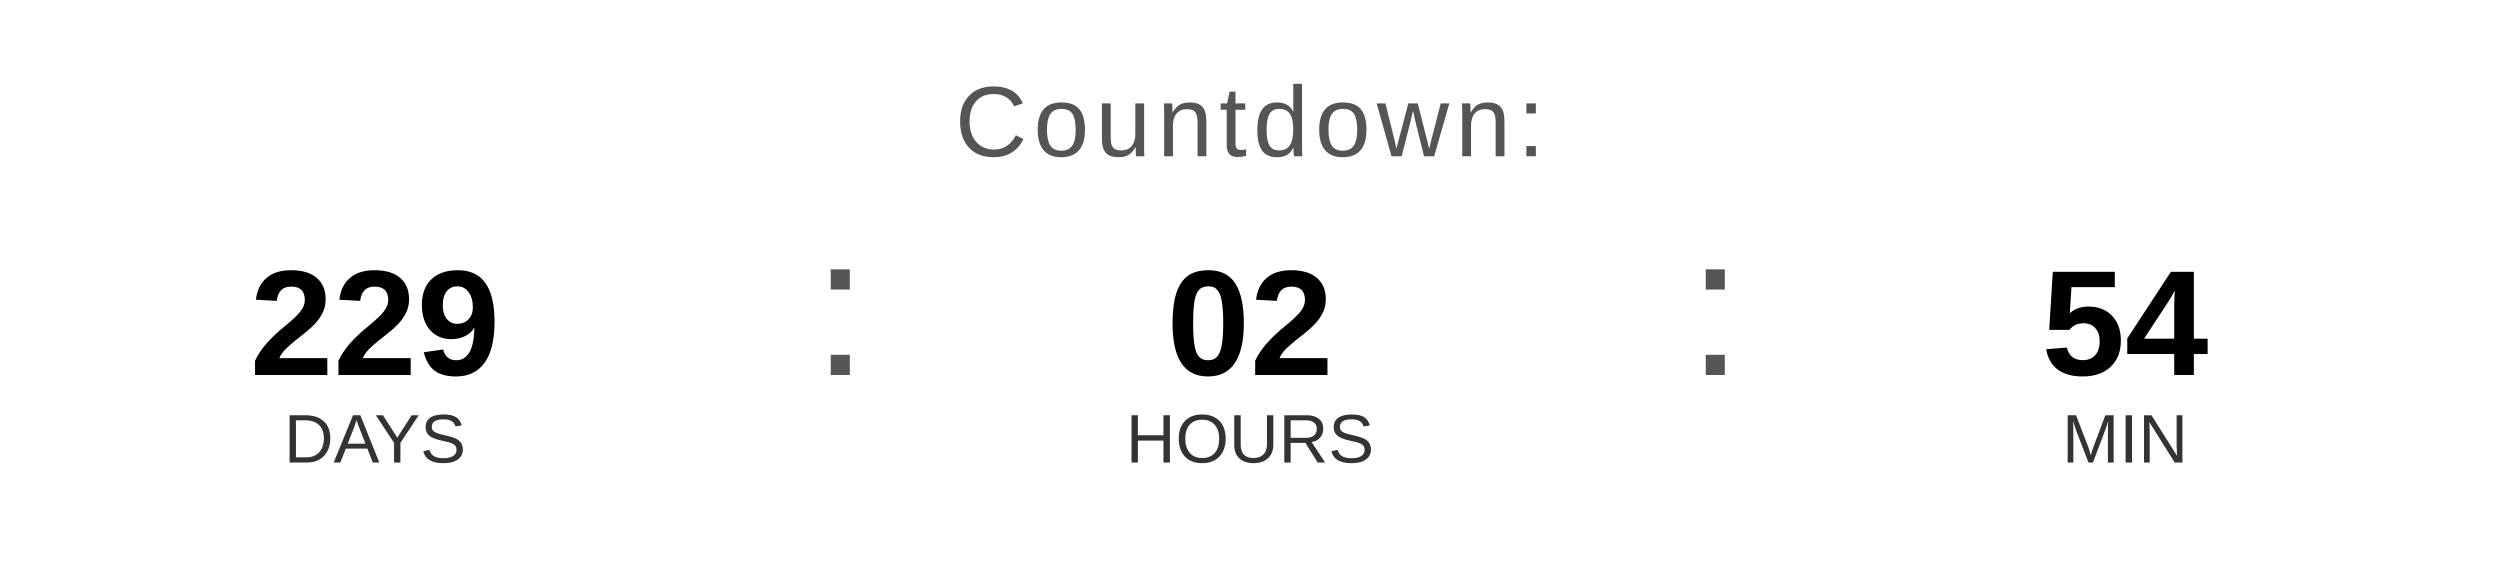
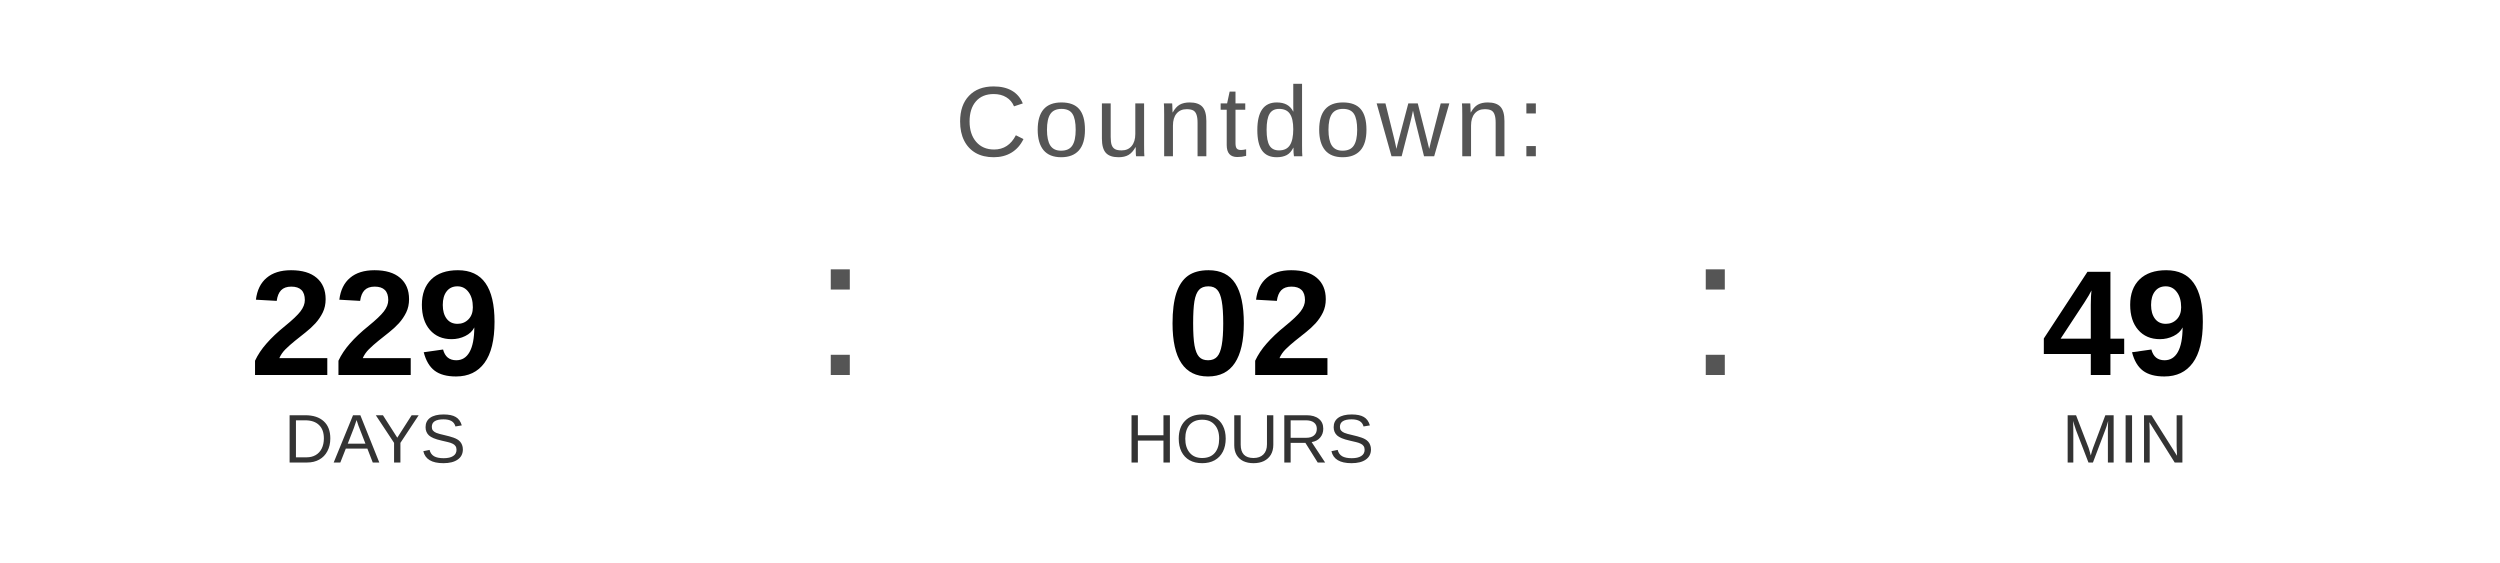
<svg xmlns="http://www.w3.org/2000/svg" width="400" height="90" viewBox="0 0 400 90">
  <text x="200" y="25" font-family="Arial, Helvetica, sans-serif" font-size="16" fill="#555555" text-anchor="middle" letter-spacing="1">
    Countdown:
  </text>
  <text x="60" y="60" font-family="Arial, Helvetica, sans-serif" font-size="24" font-weight="bold" fill="#000000" text-anchor="middle">229</text>
  <text x="60" y="74" font-family="Arial, Helvetica, sans-serif" font-size="11" fill="#333333" text-anchor="middle">DAYS</text>
  <text x="130" y="60" font-family="Arial, sans-serif" font-size="32" fill="#555555">:</text>
  <text x="200" y="60" font-family="Arial, Helvetica, sans-serif" font-size="24" font-weight="bold" fill="#000000" text-anchor="middle">02</text>
  <text x="200" y="74" font-family="Arial, Helvetica, sans-serif" font-size="11" fill="#333333" text-anchor="middle">HOURS</text>
  <text x="270" y="60" font-family="Arial, sans-serif" font-size="32" fill="#555555">:</text>
-   <text x="340" y="60" font-family="Arial, Helvetica, sans-serif" font-size="24" font-weight="bold" fill="#000000" text-anchor="middle">54</text>
+   <text x="340" y="60" font-family="Arial, Helvetica, sans-serif" font-size="24" font-weight="bold" fill="#000000" text-anchor="middle">49</text>
  <text x="340" y="74" font-family="Arial, Helvetica, sans-serif" font-size="11" fill="#333333" text-anchor="middle">MIN</text>
</svg>
